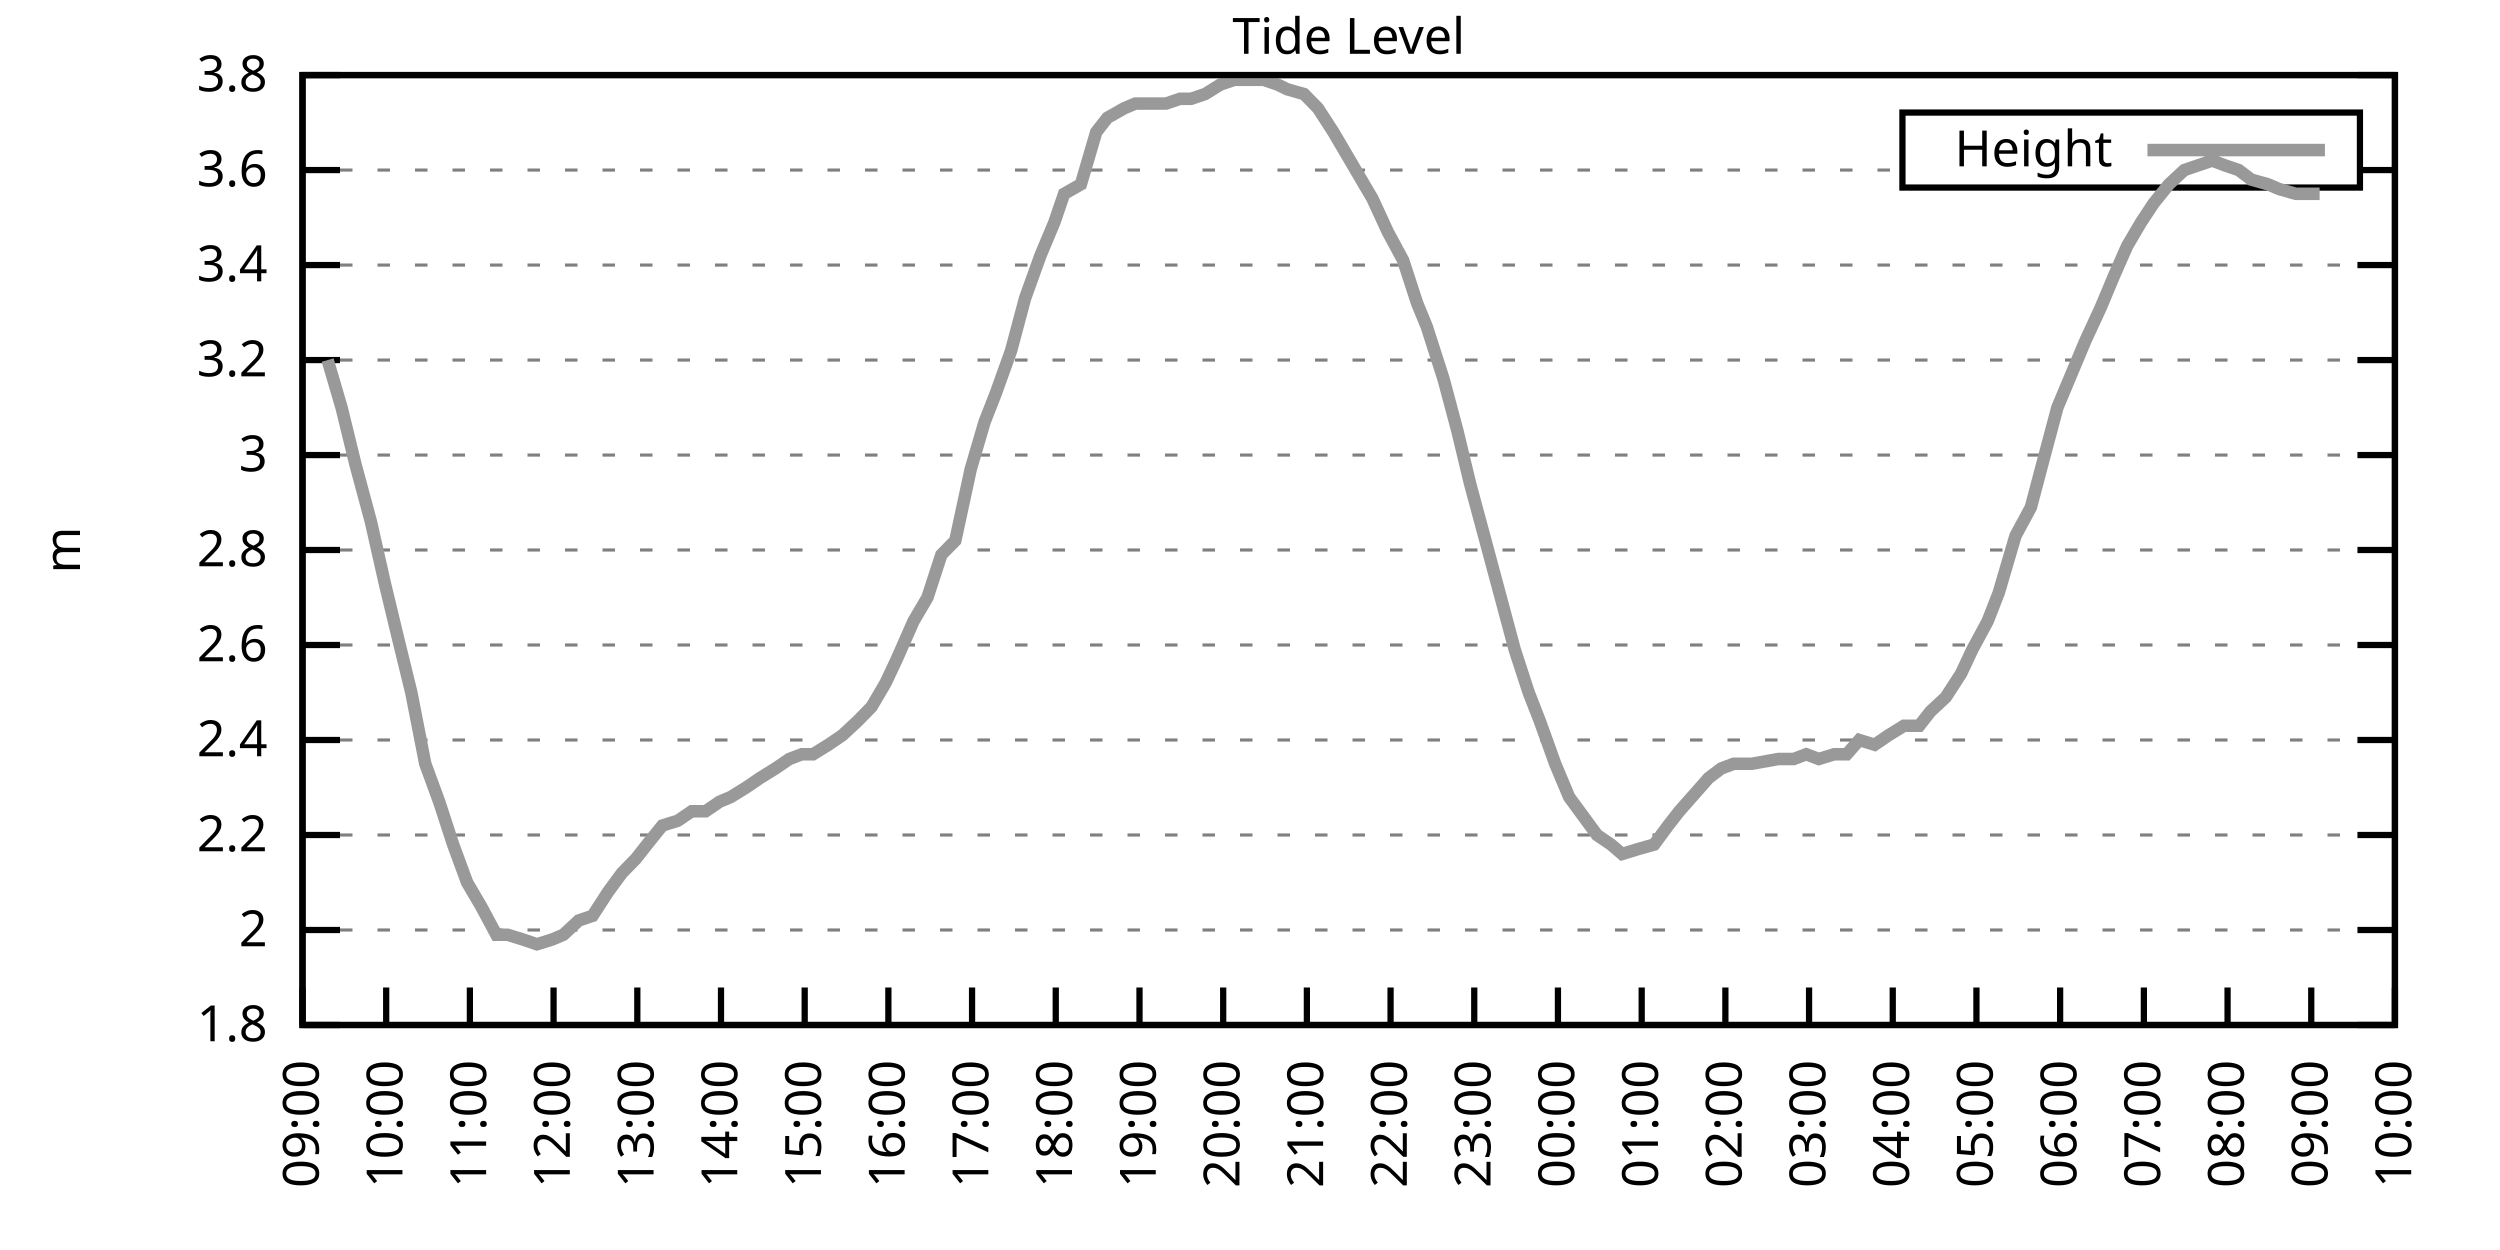
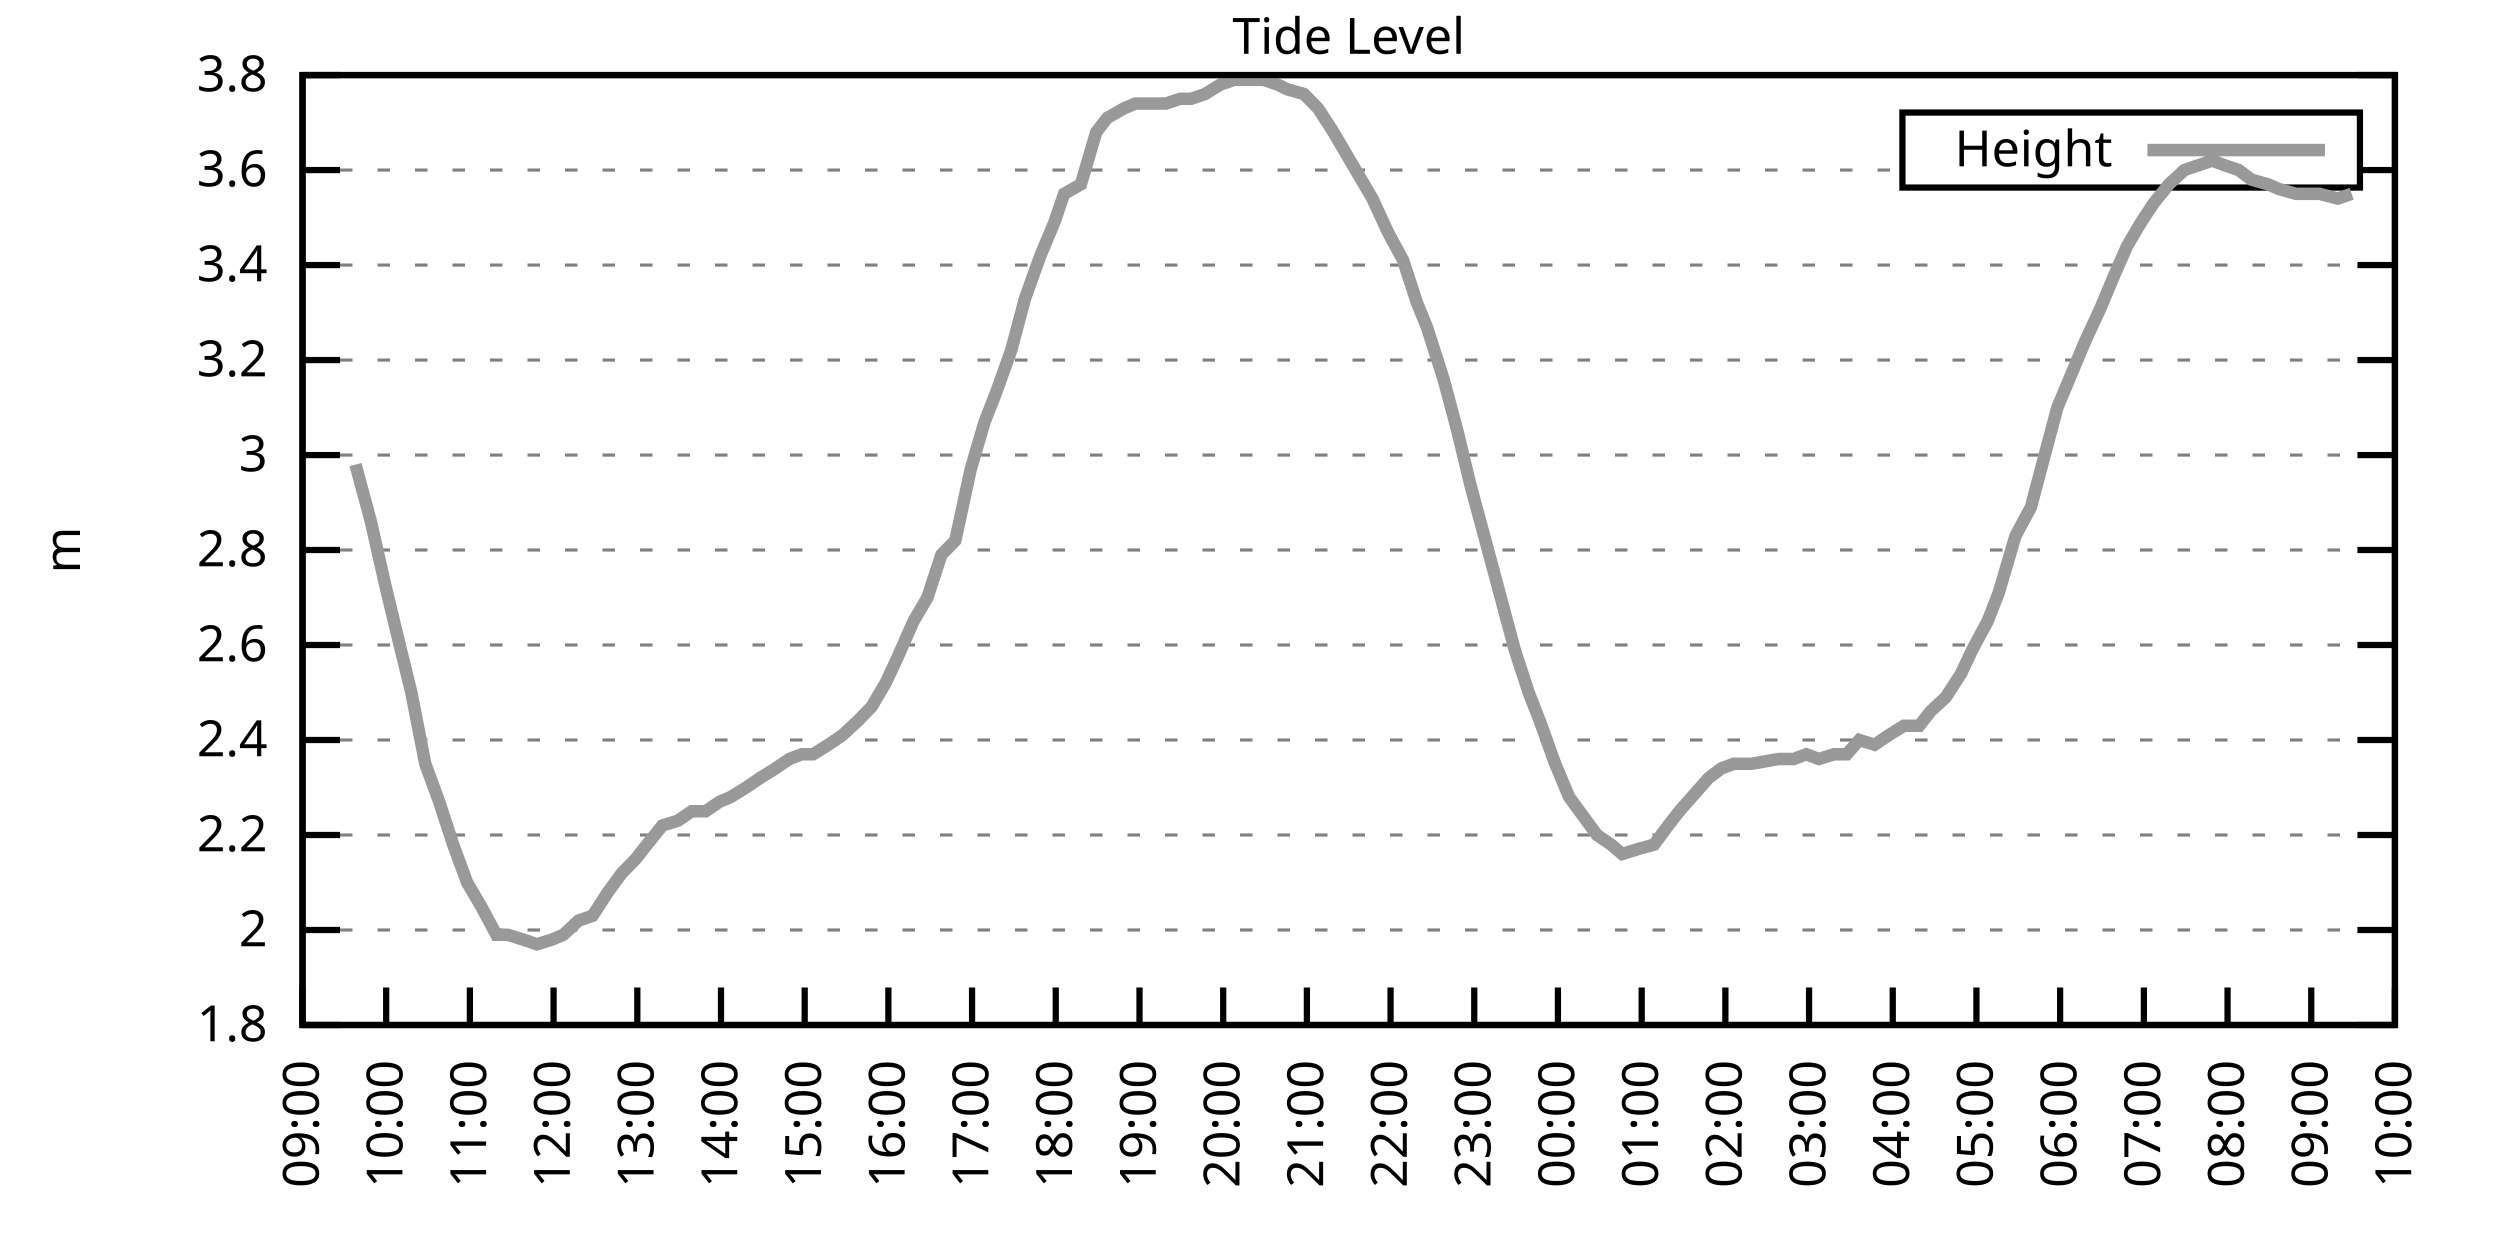
<svg xmlns="http://www.w3.org/2000/svg" xmlns:xlink="http://www.w3.org/1999/xlink" width="400" height="200" viewBox="0 0 400 200">
  <g id="gnuplot_canvas">
    <rect x="0" y="0" width="400" height="200" fill="none" />
    <defs>
      <circle id="gpDot" r="0.5" stroke-width="0.5" stroke="currentColor" />
      <path id="gpPt0" stroke-width="0.333" stroke="currentColor" d="M-1,0 h2 M0,-1 v2" />
      <path id="gpPt1" stroke-width="0.333" stroke="currentColor" d="M-1,-1 L1,1 M1,-1 L-1,1" />
      <path id="gpPt2" stroke-width="0.333" stroke="currentColor" d="M-1,0 L1,0 M0,-1 L0,1 M-1,-1 L1,1 M-1,1 L1,-1" />
      <rect id="gpPt3" stroke-width="0.333" stroke="currentColor" x="-1" y="-1" width="2" height="2" />
      <rect id="gpPt4" stroke-width="0.333" stroke="currentColor" fill="currentColor" x="-1" y="-1" width="2" height="2" />
      <circle id="gpPt5" stroke-width="0.333" stroke="currentColor" cx="0" cy="0" r="1" />
      <use xlink:href="#gpPt5" id="gpPt6" fill="currentColor" stroke="none" />
      <path id="gpPt7" stroke-width="0.333" stroke="currentColor" d="M0,-1.33 L-1.33,0.67 L1.33,0.67 z" />
      <use xlink:href="#gpPt7" id="gpPt8" fill="currentColor" stroke="none" />
      <use xlink:href="#gpPt7" id="gpPt9" stroke="currentColor" transform="rotate(180)" />
      <use xlink:href="#gpPt9" id="gpPt10" fill="currentColor" stroke="none" />
      <use xlink:href="#gpPt3" id="gpPt11" stroke="currentColor" transform="rotate(45)" />
      <use xlink:href="#gpPt11" id="gpPt12" fill="currentColor" stroke="none" />
      <path id="gpPt13" stroke-width="0.333" stroke="currentColor" d="M0,1.330 L1.265,0.411 L0.782,-1.067 L-0.782,-1.076 L-1.265,0.411 z" />
      <use xlink:href="#gpPt13" id="gpPt14" fill="currentColor" stroke="none" />
      <filter id="textbox" filterUnits="objectBoundingBox" x="0" y="0" height="1" width="1">
        <feFlood flood-color="white" flood-opacity="1" result="bgnd" />
        <feComposite in="SourceGraphic" in2="bgnd" operator="atop" />
      </filter>
      <filter id="greybox" filterUnits="objectBoundingBox" x="0" y="0" height="1" width="1">
        <feFlood flood-color="lightgrey" flood-opacity="1" result="grey" />
        <feComposite in="SourceGraphic" in2="grey" operator="atop" />
      </filter>
    </defs>
    <g fill="none" color="white" stroke="currentColor" stroke-width="1.00" stroke-linecap="butt" stroke-linejoin="miter">
</g>
    <g fill="none" color="black" stroke="currentColor" stroke-width="1.00" stroke-linecap="butt" stroke-linejoin="miter">
      <g stroke="none" shape-rendering="crispEdges">
        <polygon fill="rgb(255, 255, 255)" points="48.40,164.00 383.18,164.00 383.18,12.02 48.40,12.02 " />
      </g>
    </g>
    <g fill="none" color="black" stroke="currentColor" stroke-width="1.00" stroke-linecap="butt" stroke-linejoin="miter">
</g>
    <g fill="none" color="black" stroke="black" stroke-width="0.50" stroke-linecap="butt" stroke-linejoin="miter">
</g>
    <g fill="none" color="gray" stroke="currentColor" stroke-width="0.50" stroke-linecap="butt" stroke-linejoin="miter">
      <path stroke="gray" stroke-dasharray="2,4" class="gridline" d="M48.40,164.00 L383.19,164.00  " />
    </g>
    <g fill="none" color="gray" stroke="gray" stroke-width="1.00" stroke-linecap="butt" stroke-linejoin="miter">
</g>
    <g fill="none" color="black" stroke="currentColor" stroke-width="1.00" stroke-linecap="butt" stroke-linejoin="miter">
      <path stroke="black" d="M48.40,164.00 L54.40,164.00 M383.19,164.00 L377.19,164.00  " />
      <g transform="translate(42.80,166.60)" stroke="none" fill="black" font-family="Sans" font-size="8.00" text-anchor="end">
        <text>
          <tspan font-family="Sans"> 1.8</tspan>
        </text>
      </g>
    </g>
    <g fill="none" color="black" stroke="currentColor" stroke-width="1.00" stroke-linecap="butt" stroke-linejoin="miter">
</g>
    <g fill="none" color="black" stroke="black" stroke-width="0.50" stroke-linecap="butt" stroke-linejoin="miter">
</g>
    <g fill="none" color="gray" stroke="currentColor" stroke-width="0.50" stroke-linecap="butt" stroke-linejoin="miter">
      <path stroke="gray" stroke-dasharray="2,4" class="gridline" d="M48.40,148.80 L383.19,148.80  " />
    </g>
    <g fill="none" color="gray" stroke="gray" stroke-width="1.00" stroke-linecap="butt" stroke-linejoin="miter">
</g>
    <g fill="none" color="black" stroke="currentColor" stroke-width="1.00" stroke-linecap="butt" stroke-linejoin="miter">
      <path stroke="black" d="M48.40,148.80 L54.40,148.80 M383.19,148.80 L377.19,148.80  " />
      <g transform="translate(42.80,151.40)" stroke="none" fill="black" font-family="Sans" font-size="8.00" text-anchor="end">
        <text>
          <tspan font-family="Sans"> 2</tspan>
        </text>
      </g>
    </g>
    <g fill="none" color="black" stroke="currentColor" stroke-width="1.00" stroke-linecap="butt" stroke-linejoin="miter">
</g>
    <g fill="none" color="black" stroke="black" stroke-width="0.50" stroke-linecap="butt" stroke-linejoin="miter">
</g>
    <g fill="none" color="gray" stroke="currentColor" stroke-width="0.50" stroke-linecap="butt" stroke-linejoin="miter">
      <path stroke="gray" stroke-dasharray="2,4" class="gridline" d="M48.40,133.60 L383.19,133.60  " />
    </g>
    <g fill="none" color="gray" stroke="gray" stroke-width="1.00" stroke-linecap="butt" stroke-linejoin="miter">
</g>
    <g fill="none" color="black" stroke="currentColor" stroke-width="1.00" stroke-linecap="butt" stroke-linejoin="miter">
      <path stroke="black" d="M48.40,133.60 L54.40,133.60 M383.19,133.60 L377.19,133.60  " />
      <g transform="translate(42.80,136.20)" stroke="none" fill="black" font-family="Sans" font-size="8.00" text-anchor="end">
        <text>
          <tspan font-family="Sans"> 2.2</tspan>
        </text>
      </g>
    </g>
    <g fill="none" color="black" stroke="currentColor" stroke-width="1.00" stroke-linecap="butt" stroke-linejoin="miter">
</g>
    <g fill="none" color="black" stroke="black" stroke-width="0.50" stroke-linecap="butt" stroke-linejoin="miter">
</g>
    <g fill="none" color="gray" stroke="currentColor" stroke-width="0.50" stroke-linecap="butt" stroke-linejoin="miter">
      <path stroke="gray" stroke-dasharray="2,4" class="gridline" d="M48.40,118.40 L383.19,118.40  " />
    </g>
    <g fill="none" color="gray" stroke="gray" stroke-width="1.00" stroke-linecap="butt" stroke-linejoin="miter">
</g>
    <g fill="none" color="black" stroke="currentColor" stroke-width="1.00" stroke-linecap="butt" stroke-linejoin="miter">
      <path stroke="black" d="M48.40,118.40 L54.40,118.40 M383.19,118.40 L377.19,118.40  " />
      <g transform="translate(42.80,121.00)" stroke="none" fill="black" font-family="Sans" font-size="8.00" text-anchor="end">
        <text>
          <tspan font-family="Sans"> 2.4</tspan>
        </text>
      </g>
    </g>
    <g fill="none" color="black" stroke="currentColor" stroke-width="1.00" stroke-linecap="butt" stroke-linejoin="miter">
</g>
    <g fill="none" color="black" stroke="black" stroke-width="0.50" stroke-linecap="butt" stroke-linejoin="miter">
</g>
    <g fill="none" color="gray" stroke="currentColor" stroke-width="0.50" stroke-linecap="butt" stroke-linejoin="miter">
      <path stroke="gray" stroke-dasharray="2,4" class="gridline" d="M48.40,103.20 L383.19,103.20  " />
    </g>
    <g fill="none" color="gray" stroke="gray" stroke-width="1.00" stroke-linecap="butt" stroke-linejoin="miter">
</g>
    <g fill="none" color="black" stroke="currentColor" stroke-width="1.00" stroke-linecap="butt" stroke-linejoin="miter">
      <path stroke="black" d="M48.40,103.20 L54.40,103.20 M383.19,103.20 L377.19,103.20  " />
      <g transform="translate(42.80,105.80)" stroke="none" fill="black" font-family="Sans" font-size="8.00" text-anchor="end">
        <text>
          <tspan font-family="Sans"> 2.6</tspan>
        </text>
      </g>
    </g>
    <g fill="none" color="black" stroke="currentColor" stroke-width="1.00" stroke-linecap="butt" stroke-linejoin="miter">
</g>
    <g fill="none" color="black" stroke="black" stroke-width="0.50" stroke-linecap="butt" stroke-linejoin="miter">
</g>
    <g fill="none" color="gray" stroke="currentColor" stroke-width="0.50" stroke-linecap="butt" stroke-linejoin="miter">
      <path stroke="gray" stroke-dasharray="2,4" class="gridline" d="M48.40,88.00 L383.19,88.00  " />
    </g>
    <g fill="none" color="gray" stroke="gray" stroke-width="1.00" stroke-linecap="butt" stroke-linejoin="miter">
</g>
    <g fill="none" color="black" stroke="currentColor" stroke-width="1.00" stroke-linecap="butt" stroke-linejoin="miter">
      <path stroke="black" d="M48.40,88.00 L54.40,88.00 M383.19,88.00 L377.19,88.00  " />
      <g transform="translate(42.80,90.60)" stroke="none" fill="black" font-family="Sans" font-size="8.00" text-anchor="end">
        <text>
          <tspan font-family="Sans"> 2.8</tspan>
        </text>
      </g>
    </g>
    <g fill="none" color="black" stroke="currentColor" stroke-width="1.00" stroke-linecap="butt" stroke-linejoin="miter">
</g>
    <g fill="none" color="black" stroke="black" stroke-width="0.50" stroke-linecap="butt" stroke-linejoin="miter">
</g>
    <g fill="none" color="gray" stroke="currentColor" stroke-width="0.50" stroke-linecap="butt" stroke-linejoin="miter">
      <path stroke="gray" stroke-dasharray="2,4" class="gridline" d="M48.40,72.81 L383.19,72.81  " />
    </g>
    <g fill="none" color="gray" stroke="gray" stroke-width="1.00" stroke-linecap="butt" stroke-linejoin="miter">
</g>
    <g fill="none" color="black" stroke="currentColor" stroke-width="1.00" stroke-linecap="butt" stroke-linejoin="miter">
      <path stroke="black" d="M48.40,72.81 L54.40,72.81 M383.19,72.81 L377.19,72.81  " />
      <g transform="translate(42.80,75.41)" stroke="none" fill="black" font-family="Sans" font-size="8.00" text-anchor="end">
        <text>
          <tspan font-family="Sans"> 3</tspan>
        </text>
      </g>
    </g>
    <g fill="none" color="black" stroke="currentColor" stroke-width="1.00" stroke-linecap="butt" stroke-linejoin="miter">
</g>
    <g fill="none" color="black" stroke="black" stroke-width="0.50" stroke-linecap="butt" stroke-linejoin="miter">
</g>
    <g fill="none" color="gray" stroke="currentColor" stroke-width="0.50" stroke-linecap="butt" stroke-linejoin="miter">
      <path stroke="gray" stroke-dasharray="2,4" class="gridline" d="M48.40,57.61 L383.19,57.61  " />
    </g>
    <g fill="none" color="gray" stroke="gray" stroke-width="1.00" stroke-linecap="butt" stroke-linejoin="miter">
</g>
    <g fill="none" color="black" stroke="currentColor" stroke-width="1.00" stroke-linecap="butt" stroke-linejoin="miter">
      <path stroke="black" d="M48.40,57.61 L54.40,57.61 M383.19,57.61 L377.19,57.61  " />
      <g transform="translate(42.80,60.21)" stroke="none" fill="black" font-family="Sans" font-size="8.00" text-anchor="end">
        <text>
          <tspan font-family="Sans"> 3.2</tspan>
        </text>
      </g>
    </g>
    <g fill="none" color="black" stroke="currentColor" stroke-width="1.00" stroke-linecap="butt" stroke-linejoin="miter">
</g>
    <g fill="none" color="black" stroke="black" stroke-width="0.50" stroke-linecap="butt" stroke-linejoin="miter">
</g>
    <g fill="none" color="gray" stroke="currentColor" stroke-width="0.50" stroke-linecap="butt" stroke-linejoin="miter">
      <path stroke="gray" stroke-dasharray="2,4" class="gridline" d="M48.40,42.41 L383.19,42.41  " />
    </g>
    <g fill="none" color="gray" stroke="gray" stroke-width="1.00" stroke-linecap="butt" stroke-linejoin="miter">
</g>
    <g fill="none" color="black" stroke="currentColor" stroke-width="1.00" stroke-linecap="butt" stroke-linejoin="miter">
      <path stroke="black" d="M48.40,42.41 L54.40,42.41 M383.19,42.41 L377.19,42.41  " />
      <g transform="translate(42.80,45.01)" stroke="none" fill="black" font-family="Sans" font-size="8.00" text-anchor="end">
        <text>
          <tspan font-family="Sans"> 3.4</tspan>
        </text>
      </g>
    </g>
    <g fill="none" color="black" stroke="currentColor" stroke-width="1.00" stroke-linecap="butt" stroke-linejoin="miter">
</g>
    <g fill="none" color="black" stroke="black" stroke-width="0.50" stroke-linecap="butt" stroke-linejoin="miter">
</g>
    <g fill="none" color="gray" stroke="currentColor" stroke-width="0.50" stroke-linecap="butt" stroke-linejoin="miter">
      <path stroke="gray" stroke-dasharray="2,4" class="gridline" d="M48.40,27.21 L304.39,27.21 M377.59,27.21 L383.19,27.21  " />
    </g>
    <g fill="none" color="gray" stroke="gray" stroke-width="1.00" stroke-linecap="butt" stroke-linejoin="miter">
</g>
    <g fill="none" color="black" stroke="currentColor" stroke-width="1.00" stroke-linecap="butt" stroke-linejoin="miter">
      <path stroke="black" d="M48.40,27.21 L54.40,27.21 M383.19,27.21 L377.19,27.21  " />
      <g transform="translate(42.80,29.81)" stroke="none" fill="black" font-family="Sans" font-size="8.00" text-anchor="end">
        <text>
          <tspan font-family="Sans"> 3.6</tspan>
        </text>
      </g>
    </g>
    <g fill="none" color="black" stroke="currentColor" stroke-width="1.00" stroke-linecap="butt" stroke-linejoin="miter">
</g>
    <g fill="none" color="black" stroke="black" stroke-width="0.50" stroke-linecap="butt" stroke-linejoin="miter">
</g>
    <g fill="none" color="gray" stroke="currentColor" stroke-width="0.50" stroke-linecap="butt" stroke-linejoin="miter">
      <path stroke="gray" stroke-dasharray="2,4" class="gridline" d="M48.40,12.01 L383.19,12.01  " />
    </g>
    <g fill="none" color="gray" stroke="gray" stroke-width="1.00" stroke-linecap="butt" stroke-linejoin="miter">
</g>
    <g fill="none" color="black" stroke="currentColor" stroke-width="1.00" stroke-linecap="butt" stroke-linejoin="miter">
      <path stroke="black" d="M48.40,12.01 L54.40,12.01 M383.19,12.01 L377.19,12.01  " />
      <g transform="translate(42.80,14.61)" stroke="none" fill="black" font-family="Sans" font-size="8.00" text-anchor="end">
        <text>
          <tspan font-family="Sans"> 3.8</tspan>
        </text>
      </g>
    </g>
    <g fill="none" color="black" stroke="currentColor" stroke-width="1.00" stroke-linecap="butt" stroke-linejoin="miter">
      <path stroke="black" d="M48.40,164.00 L48.40,158.00  " />
      <g transform="translate(51.00,169.60) rotate(270.00)" stroke="none" fill="black" font-family="Sans" font-size="8.00" text-anchor="end">
        <text>
          <tspan font-family="Sans">09:00</tspan>
        </text>
      </g>
    </g>
    <g fill="none" color="black" stroke="currentColor" stroke-width="1.00" stroke-linecap="butt" stroke-linejoin="miter">
      <path stroke="black" d="M61.79,164.00 L61.79,158.00  " />
      <g transform="translate(64.39,169.60) rotate(270.00)" stroke="none" fill="black" font-family="Sans" font-size="8.00" text-anchor="end">
        <text>
          <tspan font-family="Sans">10:00</tspan>
        </text>
      </g>
    </g>
    <g fill="none" color="black" stroke="currentColor" stroke-width="1.00" stroke-linecap="butt" stroke-linejoin="miter">
      <path stroke="black" d="M75.18,164.00 L75.18,158.00  " />
      <g transform="translate(77.78,169.60) rotate(270.00)" stroke="none" fill="black" font-family="Sans" font-size="8.00" text-anchor="end">
        <text>
          <tspan font-family="Sans">11:00</tspan>
        </text>
      </g>
    </g>
    <g fill="none" color="black" stroke="currentColor" stroke-width="1.00" stroke-linecap="butt" stroke-linejoin="miter">
      <path stroke="black" d="M88.57,164.00 L88.57,158.00  " />
      <g transform="translate(91.17,169.60) rotate(270.00)" stroke="none" fill="black" font-family="Sans" font-size="8.00" text-anchor="end">
        <text>
          <tspan font-family="Sans">12:00</tspan>
        </text>
      </g>
    </g>
    <g fill="none" color="black" stroke="currentColor" stroke-width="1.00" stroke-linecap="butt" stroke-linejoin="miter">
      <path stroke="black" d="M101.97,164.00 L101.97,158.00  " />
      <g transform="translate(104.57,169.60) rotate(270.00)" stroke="none" fill="black" font-family="Sans" font-size="8.00" text-anchor="end">
        <text>
          <tspan font-family="Sans">13:00</tspan>
        </text>
      </g>
    </g>
    <g fill="none" color="black" stroke="currentColor" stroke-width="1.00" stroke-linecap="butt" stroke-linejoin="miter">
      <path stroke="black" d="M115.36,164.00 L115.36,158.00  " />
      <g transform="translate(117.96,169.60) rotate(270.00)" stroke="none" fill="black" font-family="Sans" font-size="8.00" text-anchor="end">
        <text>
          <tspan font-family="Sans">14:00</tspan>
        </text>
      </g>
    </g>
    <g fill="none" color="black" stroke="currentColor" stroke-width="1.00" stroke-linecap="butt" stroke-linejoin="miter">
      <path stroke="black" d="M128.75,164.00 L128.75,158.00  " />
      <g transform="translate(131.35,169.60) rotate(270.00)" stroke="none" fill="black" font-family="Sans" font-size="8.00" text-anchor="end">
        <text>
          <tspan font-family="Sans">15:00</tspan>
        </text>
      </g>
    </g>
    <g fill="none" color="black" stroke="currentColor" stroke-width="1.00" stroke-linecap="butt" stroke-linejoin="miter">
      <path stroke="black" d="M142.14,164.00 L142.14,158.00  " />
      <g transform="translate(144.74,169.60) rotate(270.00)" stroke="none" fill="black" font-family="Sans" font-size="8.00" text-anchor="end">
        <text>
          <tspan font-family="Sans">16:00</tspan>
        </text>
      </g>
    </g>
    <g fill="none" color="black" stroke="currentColor" stroke-width="1.00" stroke-linecap="butt" stroke-linejoin="miter">
      <path stroke="black" d="M155.53,164.00 L155.53,158.00  " />
      <g transform="translate(158.13,169.60) rotate(270.00)" stroke="none" fill="black" font-family="Sans" font-size="8.00" text-anchor="end">
        <text>
          <tspan font-family="Sans">17:00</tspan>
        </text>
      </g>
    </g>
    <g fill="none" color="black" stroke="currentColor" stroke-width="1.00" stroke-linecap="butt" stroke-linejoin="miter">
      <path stroke="black" d="M168.92,164.00 L168.92,158.00  " />
      <g transform="translate(171.52,169.60) rotate(270.00)" stroke="none" fill="black" font-family="Sans" font-size="8.00" text-anchor="end">
        <text>
          <tspan font-family="Sans">18:00</tspan>
        </text>
      </g>
    </g>
    <g fill="none" color="black" stroke="currentColor" stroke-width="1.00" stroke-linecap="butt" stroke-linejoin="miter">
      <path stroke="black" d="M182.32,164.00 L182.32,158.00  " />
      <g transform="translate(184.92,169.60) rotate(270.00)" stroke="none" fill="black" font-family="Sans" font-size="8.00" text-anchor="end">
        <text>
          <tspan font-family="Sans">19:00</tspan>
        </text>
      </g>
    </g>
    <g fill="none" color="black" stroke="currentColor" stroke-width="1.00" stroke-linecap="butt" stroke-linejoin="miter">
      <path stroke="black" d="M195.71,164.00 L195.71,158.00  " />
      <g transform="translate(198.31,169.60) rotate(270.00)" stroke="none" fill="black" font-family="Sans" font-size="8.00" text-anchor="end">
        <text>
          <tspan font-family="Sans">20:00</tspan>
        </text>
      </g>
    </g>
    <g fill="none" color="black" stroke="currentColor" stroke-width="1.00" stroke-linecap="butt" stroke-linejoin="miter">
      <path stroke="black" d="M209.10,164.00 L209.10,158.00  " />
      <g transform="translate(211.70,169.60) rotate(270.00)" stroke="none" fill="black" font-family="Sans" font-size="8.00" text-anchor="end">
        <text>
          <tspan font-family="Sans">21:00</tspan>
        </text>
      </g>
    </g>
    <g fill="none" color="black" stroke="currentColor" stroke-width="1.00" stroke-linecap="butt" stroke-linejoin="miter">
      <path stroke="black" d="M222.49,164.00 L222.49,158.00  " />
      <g transform="translate(225.09,169.60) rotate(270.00)" stroke="none" fill="black" font-family="Sans" font-size="8.00" text-anchor="end">
        <text>
          <tspan font-family="Sans">22:00</tspan>
        </text>
      </g>
    </g>
    <g fill="none" color="black" stroke="currentColor" stroke-width="1.00" stroke-linecap="butt" stroke-linejoin="miter">
      <path stroke="black" d="M235.88,164.00 L235.88,158.00  " />
      <g transform="translate(238.48,169.60) rotate(270.00)" stroke="none" fill="black" font-family="Sans" font-size="8.00" text-anchor="end">
        <text>
          <tspan font-family="Sans">23:00</tspan>
        </text>
      </g>
    </g>
    <g fill="none" color="black" stroke="currentColor" stroke-width="1.00" stroke-linecap="butt" stroke-linejoin="miter">
      <path stroke="black" d="M249.27,164.00 L249.27,158.00  " />
      <g transform="translate(251.87,169.60) rotate(270.00)" stroke="none" fill="black" font-family="Sans" font-size="8.00" text-anchor="end">
        <text>
          <tspan font-family="Sans">00:00</tspan>
        </text>
      </g>
    </g>
    <g fill="none" color="black" stroke="currentColor" stroke-width="1.00" stroke-linecap="butt" stroke-linejoin="miter">
      <path stroke="black" d="M262.67,164.00 L262.67,158.00  " />
      <g transform="translate(265.27,169.60) rotate(270.00)" stroke="none" fill="black" font-family="Sans" font-size="8.00" text-anchor="end">
        <text>
          <tspan font-family="Sans">01:00</tspan>
        </text>
      </g>
    </g>
    <g fill="none" color="black" stroke="currentColor" stroke-width="1.00" stroke-linecap="butt" stroke-linejoin="miter">
      <path stroke="black" d="M276.06,164.00 L276.06,158.00  " />
      <g transform="translate(278.66,169.60) rotate(270.00)" stroke="none" fill="black" font-family="Sans" font-size="8.00" text-anchor="end">
        <text>
          <tspan font-family="Sans">02:00</tspan>
        </text>
      </g>
    </g>
    <g fill="none" color="black" stroke="currentColor" stroke-width="1.00" stroke-linecap="butt" stroke-linejoin="miter">
      <path stroke="black" d="M289.45,164.00 L289.45,158.00  " />
      <g transform="translate(292.05,169.60) rotate(270.00)" stroke="none" fill="black" font-family="Sans" font-size="8.00" text-anchor="end">
        <text>
          <tspan font-family="Sans">03:00</tspan>
        </text>
      </g>
    </g>
    <g fill="none" color="black" stroke="currentColor" stroke-width="1.00" stroke-linecap="butt" stroke-linejoin="miter">
      <path stroke="black" d="M302.84,164.00 L302.84,158.00  " />
      <g transform="translate(305.44,169.60) rotate(270.00)" stroke="none" fill="black" font-family="Sans" font-size="8.00" text-anchor="end">
        <text>
          <tspan font-family="Sans">04:00</tspan>
        </text>
      </g>
    </g>
    <g fill="none" color="black" stroke="currentColor" stroke-width="1.00" stroke-linecap="butt" stroke-linejoin="miter">
      <path stroke="black" d="M316.23,164.00 L316.23,158.00  " />
      <g transform="translate(318.83,169.60) rotate(270.00)" stroke="none" fill="black" font-family="Sans" font-size="8.00" text-anchor="end">
        <text>
          <tspan font-family="Sans">05:00</tspan>
        </text>
      </g>
    </g>
    <g fill="none" color="black" stroke="currentColor" stroke-width="1.00" stroke-linecap="butt" stroke-linejoin="miter">
      <path stroke="black" d="M329.62,164.00 L329.62,158.00  " />
      <g transform="translate(332.22,169.60) rotate(270.00)" stroke="none" fill="black" font-family="Sans" font-size="8.00" text-anchor="end">
        <text>
          <tspan font-family="Sans">06:00</tspan>
        </text>
      </g>
    </g>
    <g fill="none" color="black" stroke="currentColor" stroke-width="1.00" stroke-linecap="butt" stroke-linejoin="miter">
      <path stroke="black" d="M343.02,164.00 L343.02,158.00  " />
      <g transform="translate(345.62,169.60) rotate(270.00)" stroke="none" fill="black" font-family="Sans" font-size="8.00" text-anchor="end">
        <text>
          <tspan font-family="Sans">07:00</tspan>
        </text>
      </g>
    </g>
    <g fill="none" color="black" stroke="currentColor" stroke-width="1.00" stroke-linecap="butt" stroke-linejoin="miter">
      <path stroke="black" d="M356.41,164.00 L356.41,158.00  " />
      <g transform="translate(359.01,169.60) rotate(270.00)" stroke="none" fill="black" font-family="Sans" font-size="8.00" text-anchor="end">
        <text>
          <tspan font-family="Sans">08:00</tspan>
        </text>
      </g>
    </g>
    <g fill="none" color="black" stroke="currentColor" stroke-width="1.00" stroke-linecap="butt" stroke-linejoin="miter">
      <path stroke="black" d="M369.80,164.00 L369.80,158.00  " />
      <g transform="translate(372.40,169.60) rotate(270.00)" stroke="none" fill="black" font-family="Sans" font-size="8.00" text-anchor="end">
        <text>
          <tspan font-family="Sans">09:00</tspan>
        </text>
      </g>
    </g>
    <g fill="none" color="black" stroke="currentColor" stroke-width="1.00" stroke-linecap="butt" stroke-linejoin="miter">
      <path stroke="black" d="M383.19,164.00 L383.19,158.00  " />
      <g transform="translate(385.79,169.60) rotate(270.00)" stroke="none" fill="black" font-family="Sans" font-size="8.00" text-anchor="end">
        <text>
          <tspan font-family="Sans">10:00</tspan>
        </text>
      </g>
    </g>
    <g fill="none" color="black" stroke="currentColor" stroke-width="1.00" stroke-linecap="butt" stroke-linejoin="miter">
</g>
    <g fill="none" color="black" stroke="currentColor" stroke-width="1.00" stroke-linecap="butt" stroke-linejoin="miter">
      <path stroke="black" d="M48.40,12.01 L48.40,164.00 L383.19,164.00 L383.19,12.01 L48.40,12.01 Z  " />
    </g>
    <g fill="none" color="black" stroke="currentColor" stroke-width="1.00" stroke-linecap="butt" stroke-linejoin="miter">
</g>
    <g fill="none" color="black" stroke="currentColor" stroke-width="1.00" stroke-linecap="butt" stroke-linejoin="miter">
      <path stroke="black" d="M304.39,30.01 L304.39,18.01 L377.59,18.01 L377.59,30.01 L304.39,30.01 Z  " />
    </g>
    <g id="Tide_level_plot_1">
      <g fill="none" color="white" stroke="black" stroke-width="2.00" stroke-linecap="butt" stroke-linejoin="miter">
</g>
      <g fill="none" color="black" stroke="currentColor" stroke-width="2.00" stroke-linecap="butt" stroke-linejoin="miter">
        <g transform="translate(337.99,26.61)" stroke="none" fill="black" font-family="Sans" font-size="8.00" text-anchor="end">
          <text>
            <tspan font-family="Sans">Height</tspan>
          </text>
        </g>
      </g>
      <g fill="none" color="black" stroke="currentColor" stroke-width="2.00" stroke-linecap="butt" stroke-linejoin="miter">
-         <path stroke="rgb(153, 153, 153)" d="M343.59,24.01 L371.99,24.01 M52.42,57.61 L54.65,65.21 L56.88,74.33 L59.34,83.45 L61.57,93.32 L63.58,101.68   L65.81,110.80 L68.04,122.20 L70.27,128.28 L72.50,135.12 L74.74,141.20 L76.97,145.00 L79.42,149.56 L81.21,149.56   L83.66,150.32 L85.90,151.08 L88.35,150.32 L90.14,149.56 L92.59,147.28 L94.82,146.52 L97.28,142.72 L99.51,139.68   L101.74,137.40 L103.53,135.12 L105.98,132.08 L108.44,131.32 L110.67,129.80 L112.90,129.80 L115.13,128.28 L116.92,127.52   L119.38,126.00 L121.61,124.48 L124.06,122.96 L126.29,121.44 L128.30,120.68 L130.09,120.68 L132.54,119.16 L134.78,117.64   L137.23,115.36 L139.46,113.08 L141.69,109.28 L143.48,105.48 L146.16,99.40 L148.39,95.60 L150.62,88.76 L152.85,86.49   L155.31,75.09 L157.54,67.49 L159.33,62.93 L161.78,56.09 L164.01,47.73 L166.47,40.89 L168.70,35.57 L170.26,31.01   L172.94,29.49 L175.40,21.13 L177.18,18.85 L179.86,17.33 L181.65,16.57 L184.10,16.57 L186.56,16.57 L188.79,15.81   L190.57,15.81 L192.81,15.05 L195.26,13.53 L197.49,12.77 L199.50,12.77 L202.18,12.77 L204.41,13.53 L205.97,14.29   L208.65,15.05 L210.88,17.33 L213.34,21.13 L215.57,24.93 L217.80,28.73 L219.59,31.77 L222.04,37.09 L224.50,41.65   L226.73,48.49 L228.29,52.29 L230.97,60.65 L233.20,69.01 L235.21,77.37 L237.67,86.49 L240.12,95.60 L242.36,103.96   L244.59,110.80 L246.37,115.36 L248.83,122.20 L251.06,127.52 L253.29,130.56 L255.52,133.60 L257.76,135.12 L259.54,136.64   L262.00,135.88 L264.67,135.12 L266.91,132.08 L268.69,129.80 L271.37,126.76 L273.38,124.48 L275.39,122.96 L277.40,122.20   L280.30,122.20 L284.54,121.44 L286.99,121.44 L289.00,120.68 L291.01,121.44 L293.47,120.68 L295.48,120.68 L297.48,118.40   L299.94,119.16 L302.17,117.64 L304.63,116.12 L307.08,116.12 L308.87,113.84 L311.32,111.56 L313.78,107.76 L315.56,103.96   L318.02,99.40 L319.80,94.84 L322.48,85.73 L324.94,81.17 L326.95,73.57 L329.18,65.21 L331.41,59.89 L333.64,54.57   L336.10,49.25 L338.33,43.93 L340.34,39.37 L342.57,35.57 L344.58,32.53 L347.03,29.49 L349.49,27.21 L351.72,26.45   L353.95,25.69 L355.96,26.45 L358.19,27.21 L360.20,28.73 L362.88,29.49 L364.66,30.25 L367.34,31.01 L369.58,31.01   L371.14,31.01  " />
+         <path stroke="rgb(153, 153, 153)" d="M343.59,24.01 L371.99,24.01 M56.88,74.33 L59.34,83.45 L61.57,93.32 L63.58,101.68 L65.81,110.80 L68.04,122.20   L70.27,128.28 L72.50,135.12 L74.74,141.20 L76.97,145.00 L79.42,149.56 L81.21,149.56 L83.66,150.32 L85.90,151.08   L88.35,150.32 L90.14,149.56 L92.59,147.28 L94.82,146.52 L97.28,142.72 L99.51,139.68 L101.74,137.40 L103.53,135.12   L105.98,132.08 L108.44,131.32 L110.67,129.80 L112.90,129.80 L115.13,128.28 L116.92,127.52 L119.38,126.00 L121.61,124.48   L124.06,122.96 L126.29,121.44 L128.30,120.68 L130.09,120.68 L132.54,119.16 L134.78,117.64 L137.23,115.36 L139.46,113.08   L141.69,109.28 L143.48,105.48 L146.16,99.40 L148.39,95.60 L150.62,88.76 L152.85,86.49 L155.31,75.09 L157.54,67.49   L159.33,62.93 L161.78,56.09 L164.01,47.73 L166.47,40.89 L168.70,35.57 L170.26,31.01 L172.94,29.49 L175.40,21.13   L177.18,18.85 L179.86,17.33 L181.65,16.57 L184.10,16.57 L186.56,16.57 L188.79,15.81 L190.57,15.81 L192.81,15.05   L195.26,13.53 L197.49,12.77 L199.50,12.77 L202.18,12.77 L204.41,13.53 L205.97,14.29 L208.65,15.05 L210.88,17.33   L213.34,21.13 L215.57,24.93 L217.80,28.73 L219.59,31.77 L222.04,37.09 L224.50,41.65 L226.73,48.49 L228.29,52.29   L230.97,60.65 L233.20,69.01 L235.21,77.37 L237.67,86.49 L240.12,95.60 L242.36,103.96 L244.59,110.80 L246.37,115.36   L248.83,122.20 L251.06,127.52 L253.29,130.56 L255.52,133.60 L257.76,135.12 L259.54,136.64 L262.00,135.88 L264.67,135.12   L266.91,132.08 L268.69,129.80 L271.37,126.76 L273.38,124.48 L275.39,122.96 L277.40,122.20 L280.30,122.20 L284.54,121.44   L286.99,121.44 L289.00,120.68 L291.01,121.44 L293.47,120.68 L295.48,120.68 L297.48,118.40 L299.94,119.16 L302.17,117.64   L304.63,116.12 L307.08,116.12 L308.87,113.84 L311.32,111.56 L313.78,107.76 L315.56,103.96 L318.02,99.40 L319.80,94.84   L322.48,85.73 L324.94,81.17 L326.95,73.57 L329.18,65.21 L331.41,59.89 L333.64,54.57 L336.10,49.25 L338.33,43.93   L340.34,39.37 L342.57,35.57 L344.58,32.53 L347.03,29.49 L349.49,27.21 L351.72,26.45 L353.95,25.69 L355.96,26.45   L358.19,27.21 L360.20,28.73 L362.88,29.49 L364.66,30.25 L367.34,31.01 L369.58,31.01 L371.14,31.01 L374.04,31.77   L376.27,31.01  " />
      </g>
    </g>
    <g fill="none" color="black" stroke="currentColor" stroke-width="2.00" stroke-linecap="butt" stroke-linejoin="miter">
</g>
    <g fill="none" color="black" stroke="black" stroke-width="1.00" stroke-linecap="butt" stroke-linejoin="miter">
</g>
    <g fill="none" color="black" stroke="currentColor" stroke-width="1.00" stroke-linecap="butt" stroke-linejoin="miter">
      <path stroke="black" d="M48.40,12.01 L48.40,164.00 L383.19,164.00 L383.19,12.01 L48.40,12.01 Z  " />
      <g transform="translate(12.80,88.01) rotate(270.00)" stroke="none" fill="black" font-family="Sans" font-size="8.00" text-anchor="middle">
        <text>
          <tspan font-family="Sans">m</tspan>
        </text>
      </g>
    </g>
    <g fill="none" color="black" stroke="currentColor" stroke-width="1.00" stroke-linecap="butt" stroke-linejoin="miter">
</g>
    <g fill="none" color="black" stroke="currentColor" stroke-width="1.00" stroke-linecap="butt" stroke-linejoin="miter">
      <g transform="translate(215.79,8.61)" stroke="none" fill="black" font-family="Sans" font-size="8.00" text-anchor="middle">
        <text>
          <tspan font-family="Sans">Tide Level</tspan>
        </text>
      </g>
    </g>
    <g fill="none" color="black" stroke="currentColor" stroke-width="1.00" stroke-linecap="butt" stroke-linejoin="miter">
</g>
  </g>
</svg>
